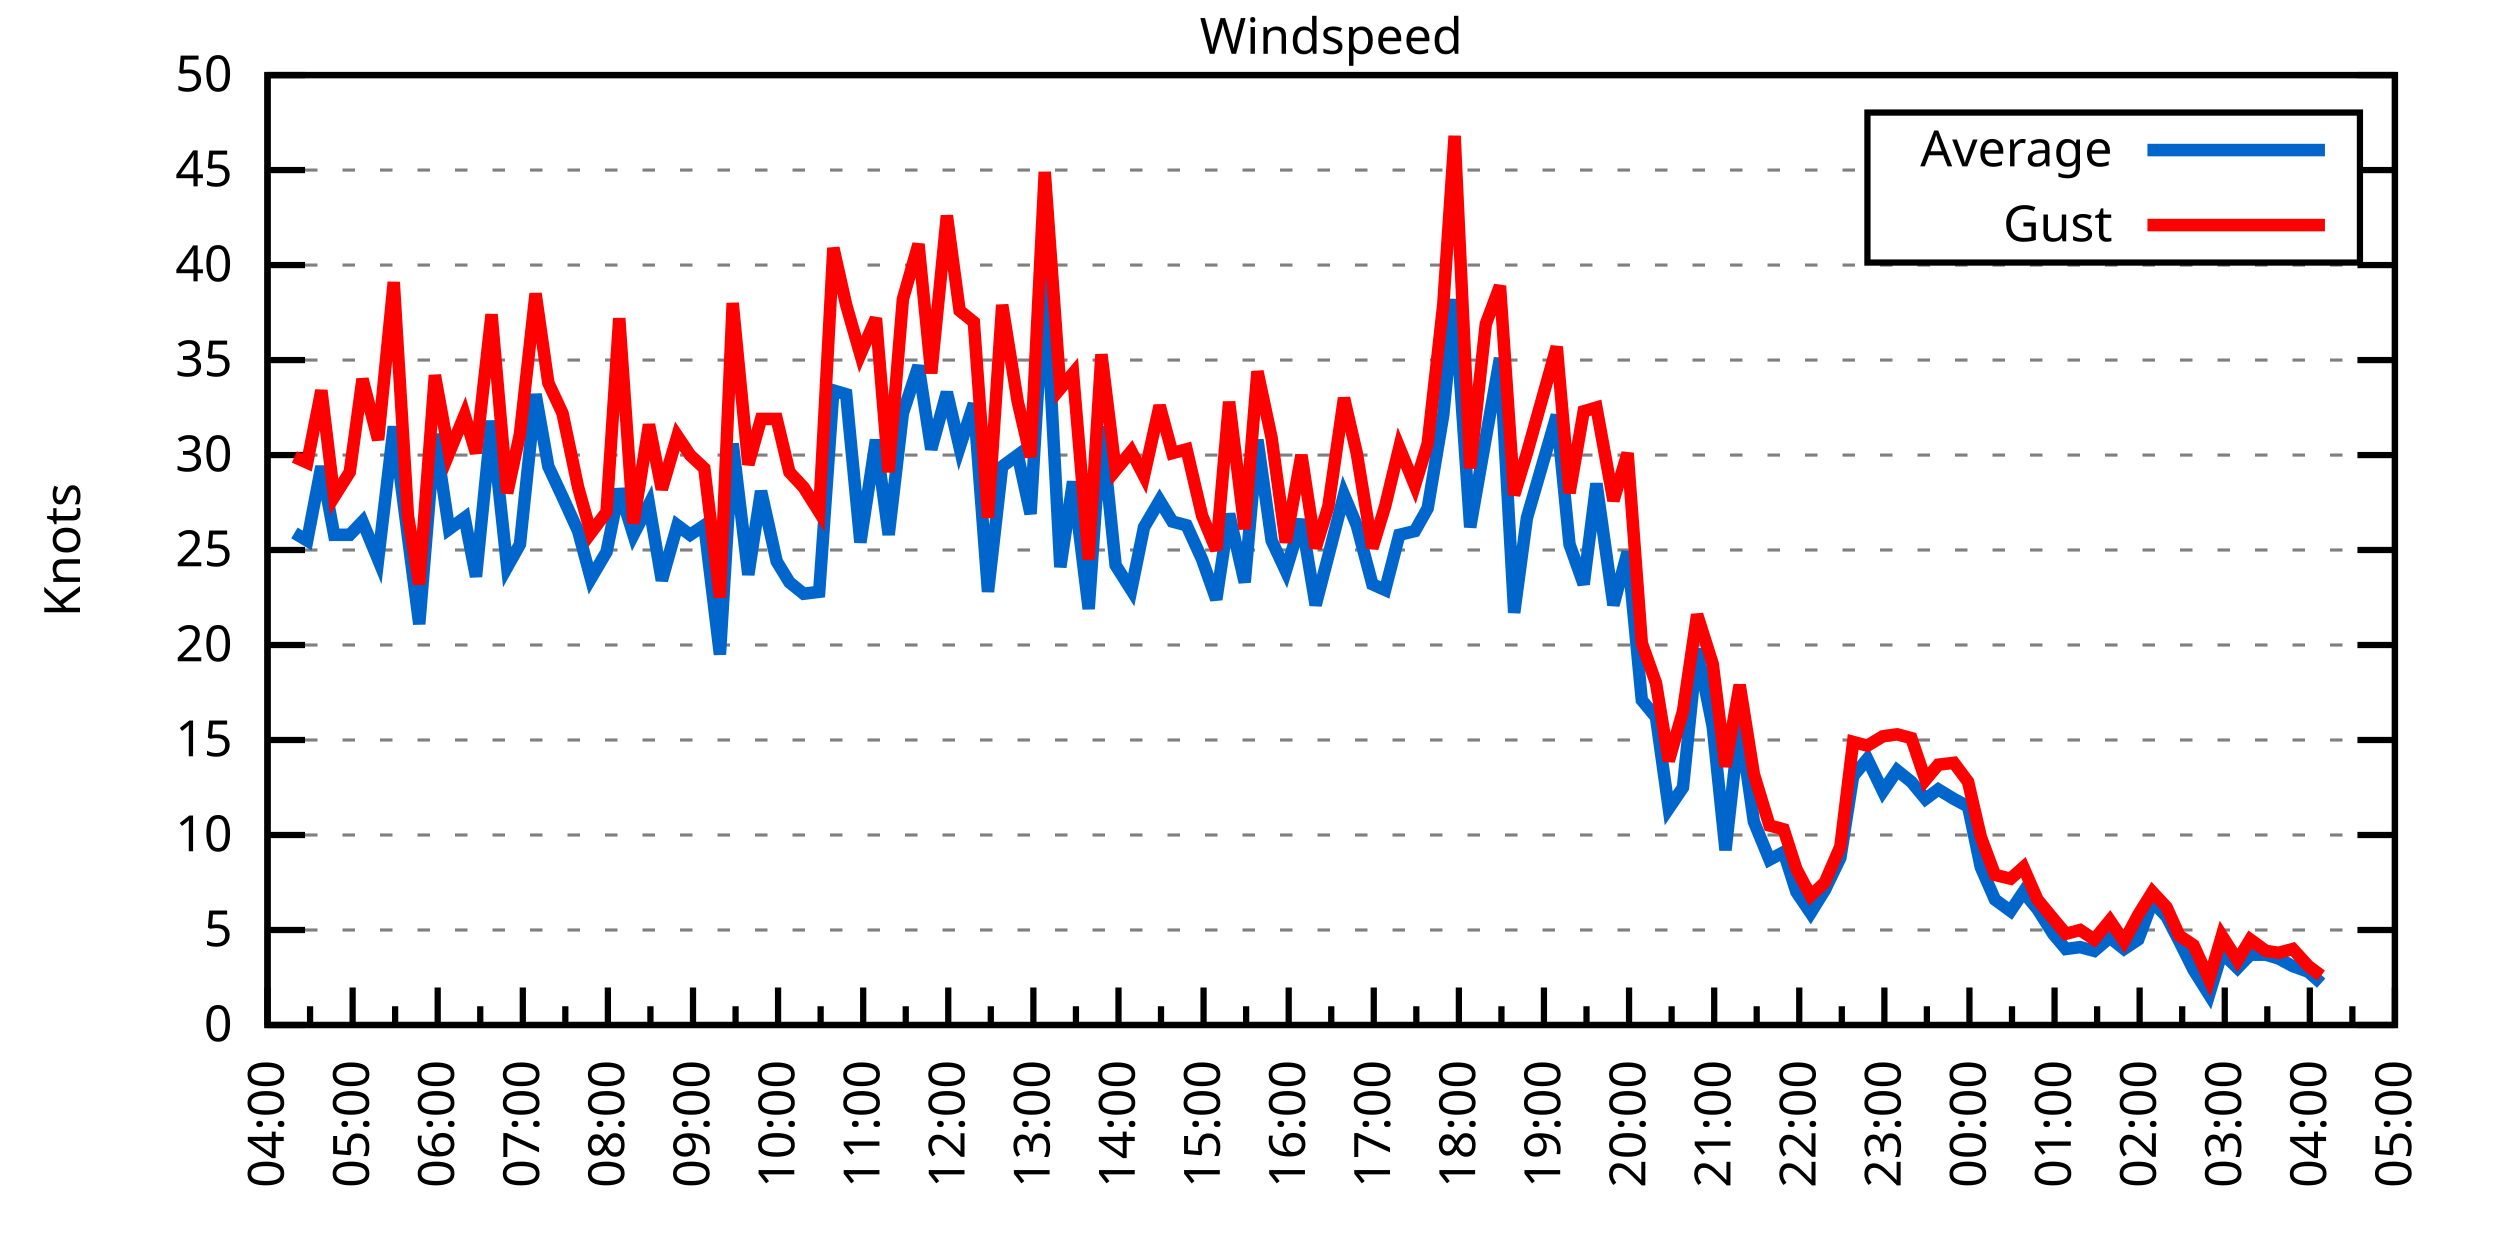
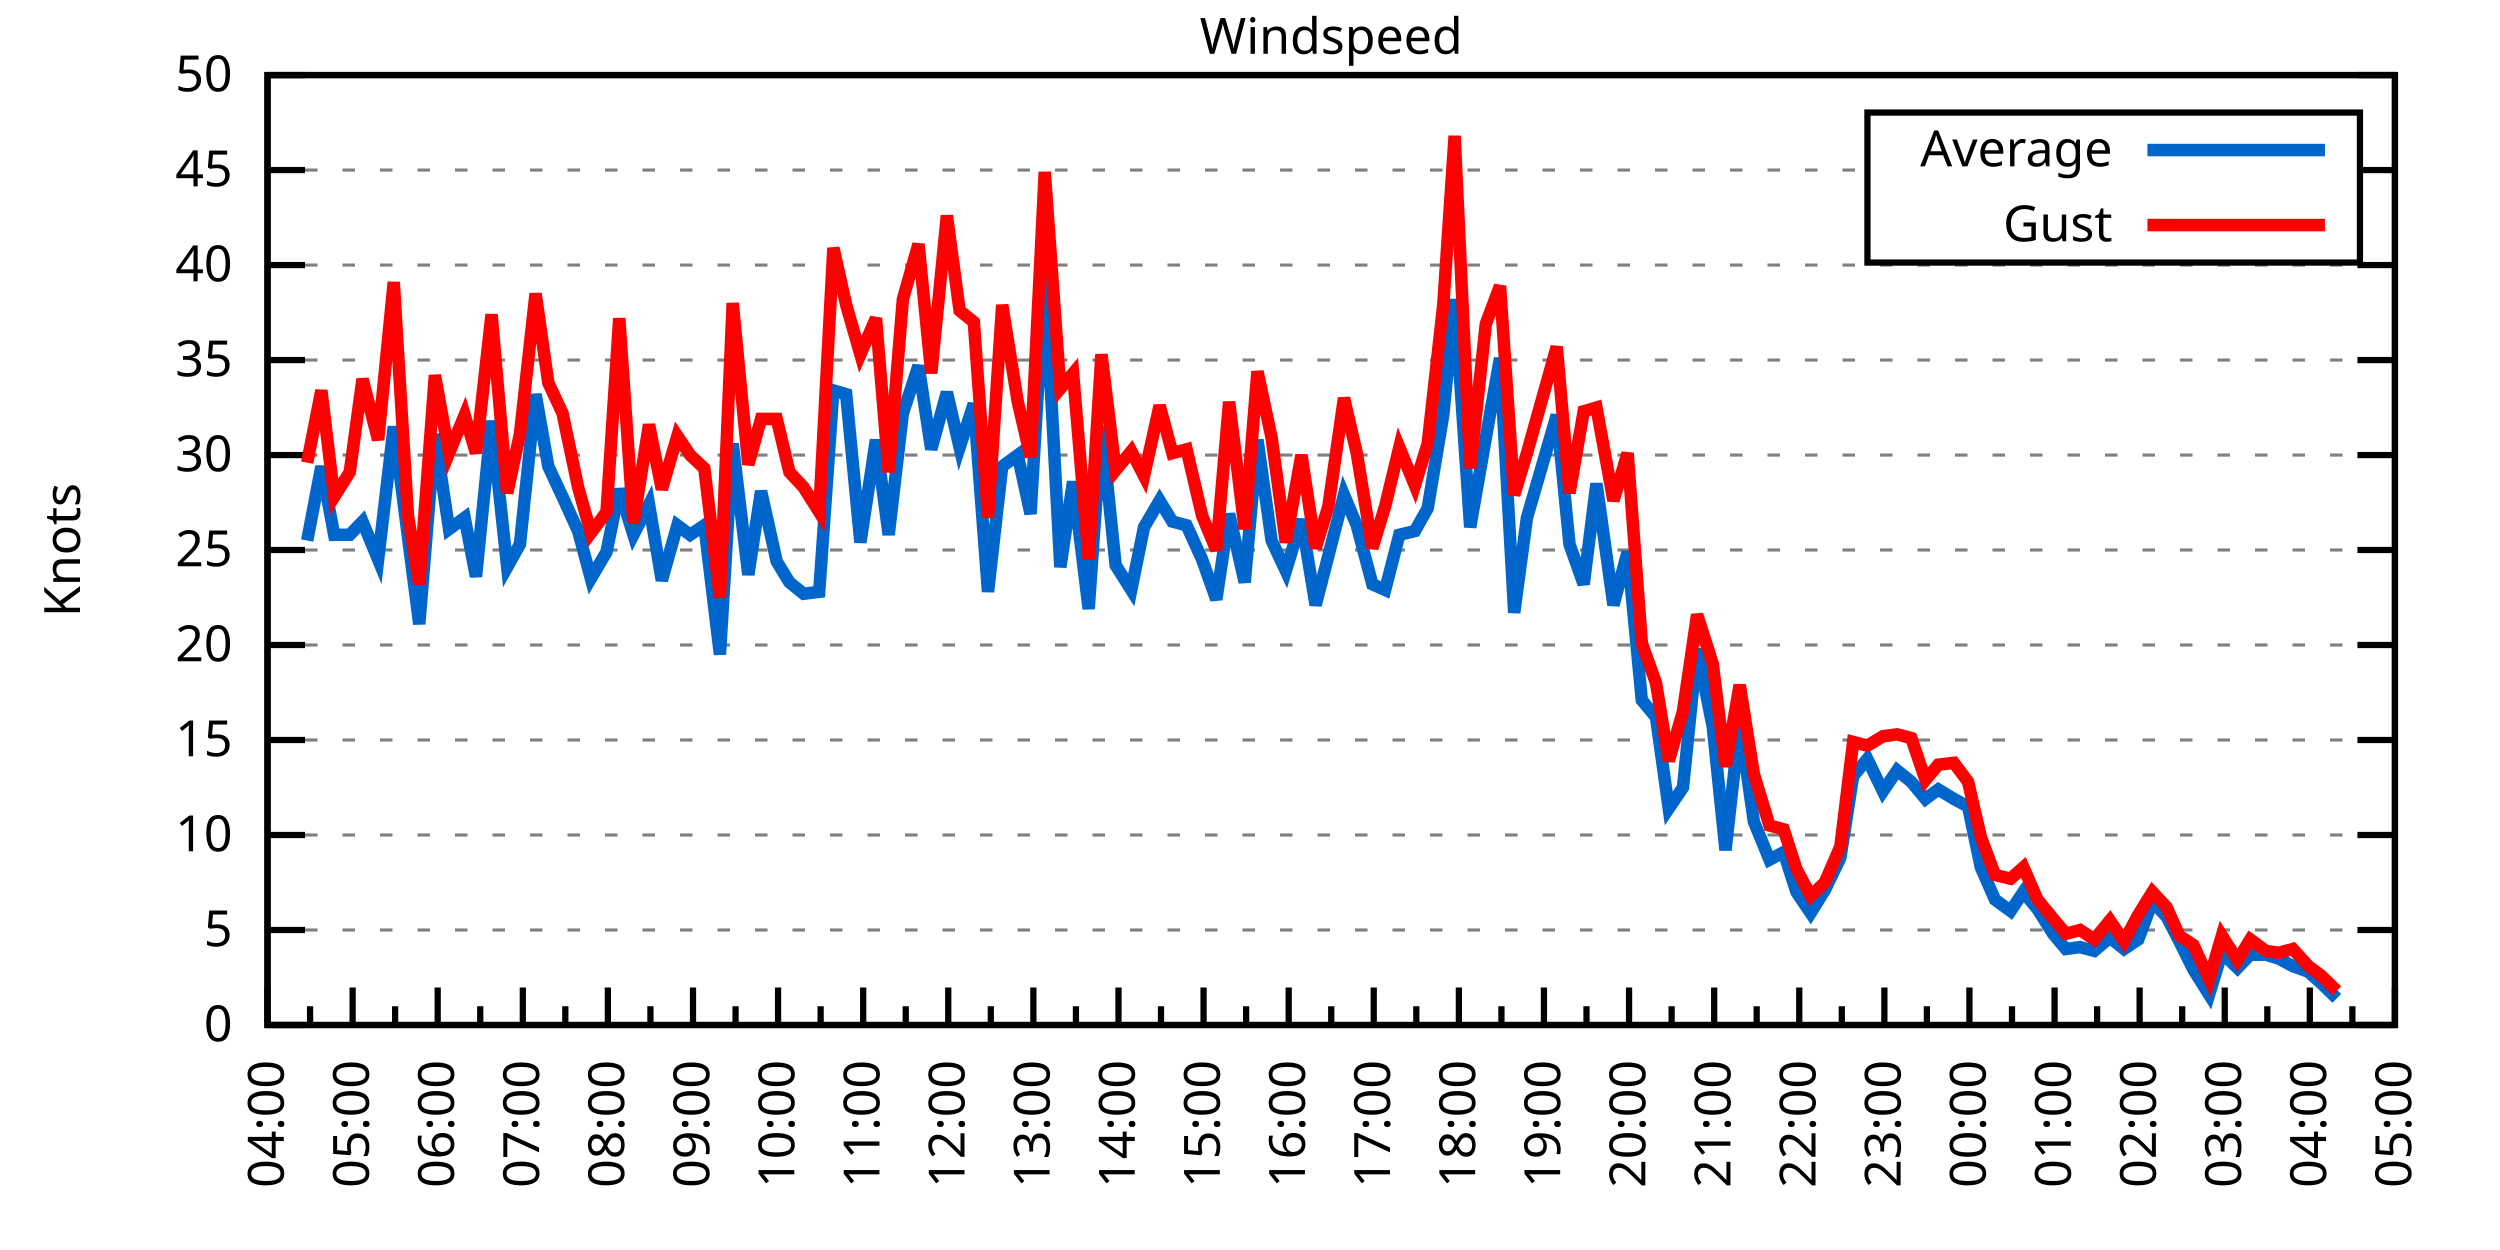
<svg xmlns="http://www.w3.org/2000/svg" xmlns:xlink="http://www.w3.org/1999/xlink" width="400" height="200" viewBox="0 0 400 200">
  <g id="gnuplot_canvas">
    <rect x="0" y="0" width="400" height="200" fill="none" />
    <defs>
      <circle id="gpDot" r="0.5" stroke-width="0.5" stroke="currentColor" />
      <path id="gpPt0" stroke-width="0.333" stroke="currentColor" d="M-1,0 h2 M0,-1 v2" />
      <path id="gpPt1" stroke-width="0.333" stroke="currentColor" d="M-1,-1 L1,1 M1,-1 L-1,1" />
      <path id="gpPt2" stroke-width="0.333" stroke="currentColor" d="M-1,0 L1,0 M0,-1 L0,1 M-1,-1 L1,1 M-1,1 L1,-1" />
      <rect id="gpPt3" stroke-width="0.333" stroke="currentColor" x="-1" y="-1" width="2" height="2" />
      <rect id="gpPt4" stroke-width="0.333" stroke="currentColor" fill="currentColor" x="-1" y="-1" width="2" height="2" />
      <circle id="gpPt5" stroke-width="0.333" stroke="currentColor" cx="0" cy="0" r="1" />
      <use xlink:href="#gpPt5" id="gpPt6" fill="currentColor" stroke="none" />
      <path id="gpPt7" stroke-width="0.333" stroke="currentColor" d="M0,-1.33 L-1.33,0.67 L1.33,0.67 z" />
      <use xlink:href="#gpPt7" id="gpPt8" fill="currentColor" stroke="none" />
      <use xlink:href="#gpPt7" id="gpPt9" stroke="currentColor" transform="rotate(180)" />
      <use xlink:href="#gpPt9" id="gpPt10" fill="currentColor" stroke="none" />
      <use xlink:href="#gpPt3" id="gpPt11" stroke="currentColor" transform="rotate(45)" />
      <use xlink:href="#gpPt11" id="gpPt12" fill="currentColor" stroke="none" />
      <path id="gpPt13" stroke-width="0.333" stroke="currentColor" d="M0,1.330 L1.265,0.411 L0.782,-1.067 L-0.782,-1.076 L-1.265,0.411 z" />
      <use xlink:href="#gpPt13" id="gpPt14" fill="currentColor" stroke="none" />
      <filter id="textbox" filterUnits="objectBoundingBox" x="0" y="0" height="1" width="1">
        <feFlood flood-color="white" flood-opacity="1" result="bgnd" />
        <feComposite in="SourceGraphic" in2="bgnd" operator="atop" />
      </filter>
      <filter id="greybox" filterUnits="objectBoundingBox" x="0" y="0" height="1" width="1">
        <feFlood flood-color="lightgrey" flood-opacity="1" result="grey" />
        <feComposite in="SourceGraphic" in2="grey" operator="atop" />
      </filter>
    </defs>
    <g fill="none" color="white" stroke="currentColor" stroke-width="1.00" stroke-linecap="butt" stroke-linejoin="miter">
</g>
    <g fill="none" color="black" stroke="currentColor" stroke-width="1.00" stroke-linecap="butt" stroke-linejoin="miter">
      <g stroke="none" shape-rendering="crispEdges">
        <polygon fill="rgb(255, 255, 255)" points="42.80,164.00 383.18,164.00 383.18,12.02 42.80,12.02 " />
      </g>
    </g>
    <g fill="none" color="black" stroke="currentColor" stroke-width="1.00" stroke-linecap="butt" stroke-linejoin="miter">
</g>
    <g fill="none" color="black" stroke="black" stroke-width="0.50" stroke-linecap="butt" stroke-linejoin="miter">
</g>
    <g fill="none" color="gray" stroke="currentColor" stroke-width="0.50" stroke-linecap="butt" stroke-linejoin="miter">
      <path stroke="gray" stroke-dasharray="2,4" class="gridline" d="M42.80,164.00 L383.19,164.00  " />
    </g>
    <g fill="none" color="gray" stroke="gray" stroke-width="1.00" stroke-linecap="butt" stroke-linejoin="miter">
</g>
    <g fill="none" color="black" stroke="currentColor" stroke-width="1.00" stroke-linecap="butt" stroke-linejoin="miter">
      <path stroke="black" d="M42.80,164.00 L48.80,164.00 M383.19,164.00 L377.19,164.00  " />
      <g transform="translate(37.20,166.60)" stroke="none" fill="black" font-family="Sans" font-size="8.00" text-anchor="end">
        <text>
          <tspan font-family="Sans"> 0</tspan>
        </text>
      </g>
    </g>
    <g fill="none" color="black" stroke="currentColor" stroke-width="1.00" stroke-linecap="butt" stroke-linejoin="miter">
</g>
    <g fill="none" color="black" stroke="black" stroke-width="0.50" stroke-linecap="butt" stroke-linejoin="miter">
</g>
    <g fill="none" color="gray" stroke="currentColor" stroke-width="0.50" stroke-linecap="butt" stroke-linejoin="miter">
      <path stroke="gray" stroke-dasharray="2,4" class="gridline" d="M42.80,148.80 L383.19,148.80  " />
    </g>
    <g fill="none" color="gray" stroke="gray" stroke-width="1.00" stroke-linecap="butt" stroke-linejoin="miter">
</g>
    <g fill="none" color="black" stroke="currentColor" stroke-width="1.00" stroke-linecap="butt" stroke-linejoin="miter">
      <path stroke="black" d="M42.80,148.80 L48.80,148.80 M383.19,148.80 L377.19,148.80  " />
      <g transform="translate(37.20,151.40)" stroke="none" fill="black" font-family="Sans" font-size="8.00" text-anchor="end">
        <text>
          <tspan font-family="Sans"> 5</tspan>
        </text>
      </g>
    </g>
    <g fill="none" color="black" stroke="currentColor" stroke-width="1.00" stroke-linecap="butt" stroke-linejoin="miter">
</g>
    <g fill="none" color="black" stroke="black" stroke-width="0.50" stroke-linecap="butt" stroke-linejoin="miter">
</g>
    <g fill="none" color="gray" stroke="currentColor" stroke-width="0.50" stroke-linecap="butt" stroke-linejoin="miter">
      <path stroke="gray" stroke-dasharray="2,4" class="gridline" d="M42.80,133.60 L383.19,133.60  " />
    </g>
    <g fill="none" color="gray" stroke="gray" stroke-width="1.00" stroke-linecap="butt" stroke-linejoin="miter">
</g>
    <g fill="none" color="black" stroke="currentColor" stroke-width="1.00" stroke-linecap="butt" stroke-linejoin="miter">
      <path stroke="black" d="M42.80,133.60 L48.80,133.60 M383.19,133.60 L377.19,133.60  " />
      <g transform="translate(37.20,136.20)" stroke="none" fill="black" font-family="Sans" font-size="8.00" text-anchor="end">
        <text>
          <tspan font-family="Sans"> 10</tspan>
        </text>
      </g>
    </g>
    <g fill="none" color="black" stroke="currentColor" stroke-width="1.00" stroke-linecap="butt" stroke-linejoin="miter">
</g>
    <g fill="none" color="black" stroke="black" stroke-width="0.50" stroke-linecap="butt" stroke-linejoin="miter">
</g>
    <g fill="none" color="gray" stroke="currentColor" stroke-width="0.50" stroke-linecap="butt" stroke-linejoin="miter">
      <path stroke="gray" stroke-dasharray="2,4" class="gridline" d="M42.80,118.40 L383.19,118.40  " />
    </g>
    <g fill="none" color="gray" stroke="gray" stroke-width="1.00" stroke-linecap="butt" stroke-linejoin="miter">
</g>
    <g fill="none" color="black" stroke="currentColor" stroke-width="1.00" stroke-linecap="butt" stroke-linejoin="miter">
      <path stroke="black" d="M42.80,118.40 L48.80,118.40 M383.19,118.40 L377.19,118.40  " />
      <g transform="translate(37.20,121.00)" stroke="none" fill="black" font-family="Sans" font-size="8.00" text-anchor="end">
        <text>
          <tspan font-family="Sans"> 15</tspan>
        </text>
      </g>
    </g>
    <g fill="none" color="black" stroke="currentColor" stroke-width="1.00" stroke-linecap="butt" stroke-linejoin="miter">
</g>
    <g fill="none" color="black" stroke="black" stroke-width="0.50" stroke-linecap="butt" stroke-linejoin="miter">
</g>
    <g fill="none" color="gray" stroke="currentColor" stroke-width="0.50" stroke-linecap="butt" stroke-linejoin="miter">
      <path stroke="gray" stroke-dasharray="2,4" class="gridline" d="M42.80,103.20 L383.19,103.20  " />
    </g>
    <g fill="none" color="gray" stroke="gray" stroke-width="1.00" stroke-linecap="butt" stroke-linejoin="miter">
</g>
    <g fill="none" color="black" stroke="currentColor" stroke-width="1.00" stroke-linecap="butt" stroke-linejoin="miter">
      <path stroke="black" d="M42.80,103.20 L48.80,103.20 M383.19,103.20 L377.19,103.20  " />
      <g transform="translate(37.20,105.80)" stroke="none" fill="black" font-family="Sans" font-size="8.00" text-anchor="end">
        <text>
          <tspan font-family="Sans"> 20</tspan>
        </text>
      </g>
    </g>
    <g fill="none" color="black" stroke="currentColor" stroke-width="1.00" stroke-linecap="butt" stroke-linejoin="miter">
</g>
    <g fill="none" color="black" stroke="black" stroke-width="0.50" stroke-linecap="butt" stroke-linejoin="miter">
</g>
    <g fill="none" color="gray" stroke="currentColor" stroke-width="0.50" stroke-linecap="butt" stroke-linejoin="miter">
      <path stroke="gray" stroke-dasharray="2,4" class="gridline" d="M42.80,88.00 L383.19,88.00  " />
    </g>
    <g fill="none" color="gray" stroke="gray" stroke-width="1.00" stroke-linecap="butt" stroke-linejoin="miter">
</g>
    <g fill="none" color="black" stroke="currentColor" stroke-width="1.00" stroke-linecap="butt" stroke-linejoin="miter">
      <path stroke="black" d="M42.80,88.00 L48.80,88.00 M383.19,88.00 L377.19,88.00  " />
      <g transform="translate(37.20,90.60)" stroke="none" fill="black" font-family="Sans" font-size="8.00" text-anchor="end">
        <text>
          <tspan font-family="Sans"> 25</tspan>
        </text>
      </g>
    </g>
    <g fill="none" color="black" stroke="currentColor" stroke-width="1.00" stroke-linecap="butt" stroke-linejoin="miter">
</g>
    <g fill="none" color="black" stroke="black" stroke-width="0.50" stroke-linecap="butt" stroke-linejoin="miter">
</g>
    <g fill="none" color="gray" stroke="currentColor" stroke-width="0.50" stroke-linecap="butt" stroke-linejoin="miter">
      <path stroke="gray" stroke-dasharray="2,4" class="gridline" d="M42.80,72.81 L383.19,72.81  " />
    </g>
    <g fill="none" color="gray" stroke="gray" stroke-width="1.00" stroke-linecap="butt" stroke-linejoin="miter">
</g>
    <g fill="none" color="black" stroke="currentColor" stroke-width="1.00" stroke-linecap="butt" stroke-linejoin="miter">
      <path stroke="black" d="M42.80,72.81 L48.80,72.81 M383.19,72.81 L377.19,72.81  " />
      <g transform="translate(37.20,75.41)" stroke="none" fill="black" font-family="Sans" font-size="8.00" text-anchor="end">
        <text>
          <tspan font-family="Sans"> 30</tspan>
        </text>
      </g>
    </g>
    <g fill="none" color="black" stroke="currentColor" stroke-width="1.00" stroke-linecap="butt" stroke-linejoin="miter">
</g>
    <g fill="none" color="black" stroke="black" stroke-width="0.50" stroke-linecap="butt" stroke-linejoin="miter">
</g>
    <g fill="none" color="gray" stroke="currentColor" stroke-width="0.50" stroke-linecap="butt" stroke-linejoin="miter">
      <path stroke="gray" stroke-dasharray="2,4" class="gridline" d="M42.80,57.61 L383.19,57.61  " />
    </g>
    <g fill="none" color="gray" stroke="gray" stroke-width="1.00" stroke-linecap="butt" stroke-linejoin="miter">
</g>
    <g fill="none" color="black" stroke="currentColor" stroke-width="1.00" stroke-linecap="butt" stroke-linejoin="miter">
      <path stroke="black" d="M42.80,57.61 L48.80,57.61 M383.19,57.61 L377.19,57.61  " />
      <g transform="translate(37.20,60.21)" stroke="none" fill="black" font-family="Sans" font-size="8.00" text-anchor="end">
        <text>
          <tspan font-family="Sans"> 35</tspan>
        </text>
      </g>
    </g>
    <g fill="none" color="black" stroke="currentColor" stroke-width="1.00" stroke-linecap="butt" stroke-linejoin="miter">
</g>
    <g fill="none" color="black" stroke="black" stroke-width="0.50" stroke-linecap="butt" stroke-linejoin="miter">
</g>
    <g fill="none" color="gray" stroke="currentColor" stroke-width="0.50" stroke-linecap="butt" stroke-linejoin="miter">
      <path stroke="gray" stroke-dasharray="2,4" class="gridline" d="M42.80,42.41 L383.19,42.41  " />
    </g>
    <g fill="none" color="gray" stroke="gray" stroke-width="1.00" stroke-linecap="butt" stroke-linejoin="miter">
</g>
    <g fill="none" color="black" stroke="currentColor" stroke-width="1.00" stroke-linecap="butt" stroke-linejoin="miter">
      <path stroke="black" d="M42.80,42.41 L48.80,42.41 M383.19,42.41 L377.19,42.41  " />
      <g transform="translate(37.20,45.01)" stroke="none" fill="black" font-family="Sans" font-size="8.00" text-anchor="end">
        <text>
          <tspan font-family="Sans"> 40</tspan>
        </text>
      </g>
    </g>
    <g fill="none" color="black" stroke="currentColor" stroke-width="1.00" stroke-linecap="butt" stroke-linejoin="miter">
</g>
    <g fill="none" color="black" stroke="black" stroke-width="0.50" stroke-linecap="butt" stroke-linejoin="miter">
</g>
    <g fill="none" color="gray" stroke="currentColor" stroke-width="0.50" stroke-linecap="butt" stroke-linejoin="miter">
      <path stroke="gray" stroke-dasharray="2,4" class="gridline" d="M42.80,27.21 L298.79,27.21 M377.59,27.21 L383.19,27.21  " />
    </g>
    <g fill="none" color="gray" stroke="gray" stroke-width="1.00" stroke-linecap="butt" stroke-linejoin="miter">
</g>
    <g fill="none" color="black" stroke="currentColor" stroke-width="1.00" stroke-linecap="butt" stroke-linejoin="miter">
      <path stroke="black" d="M42.80,27.21 L48.80,27.21 M383.19,27.21 L377.19,27.21  " />
      <g transform="translate(37.20,29.81)" stroke="none" fill="black" font-family="Sans" font-size="8.00" text-anchor="end">
        <text>
          <tspan font-family="Sans"> 45</tspan>
        </text>
      </g>
    </g>
    <g fill="none" color="black" stroke="currentColor" stroke-width="1.00" stroke-linecap="butt" stroke-linejoin="miter">
</g>
    <g fill="none" color="black" stroke="black" stroke-width="0.50" stroke-linecap="butt" stroke-linejoin="miter">
</g>
    <g fill="none" color="gray" stroke="currentColor" stroke-width="0.50" stroke-linecap="butt" stroke-linejoin="miter">
      <path stroke="gray" stroke-dasharray="2,4" class="gridline" d="M42.80,12.01 L383.19,12.01  " />
    </g>
    <g fill="none" color="gray" stroke="gray" stroke-width="1.00" stroke-linecap="butt" stroke-linejoin="miter">
</g>
    <g fill="none" color="black" stroke="currentColor" stroke-width="1.00" stroke-linecap="butt" stroke-linejoin="miter">
      <path stroke="black" d="M42.80,12.01 L48.80,12.01 M383.19,12.01 L377.19,12.01  " />
      <g transform="translate(37.20,14.61)" stroke="none" fill="black" font-family="Sans" font-size="8.00" text-anchor="end">
        <text>
          <tspan font-family="Sans"> 50</tspan>
        </text>
      </g>
    </g>
    <g fill="none" color="black" stroke="currentColor" stroke-width="1.00" stroke-linecap="butt" stroke-linejoin="miter">
      <path stroke="black" d="M42.80,164.00 L42.80,158.00  " />
      <g transform="translate(45.40,169.60) rotate(270)" stroke="none" fill="black" font-family="Sans" font-size="8.00" text-anchor="end">
        <text>
          <tspan font-family="Sans">04:00</tspan>
        </text>
      </g>
    </g>
    <g fill="none" color="black" stroke="currentColor" stroke-width="1.00" stroke-linecap="butt" stroke-linejoin="miter">
      <path stroke="black" d="M49.61,164.00 L49.61,161.00 M56.42,164.00 L56.42,158.00  " />
      <g transform="translate(59.02,169.60) rotate(270)" stroke="none" fill="black" font-family="Sans" font-size="8.00" text-anchor="end">
        <text>
          <tspan font-family="Sans">05:00</tspan>
        </text>
      </g>
    </g>
    <g fill="none" color="black" stroke="currentColor" stroke-width="1.00" stroke-linecap="butt" stroke-linejoin="miter">
      <path stroke="black" d="M63.22,164.00 L63.22,161.00 M70.03,164.00 L70.03,158.00  " />
      <g transform="translate(72.63,169.60) rotate(270)" stroke="none" fill="black" font-family="Sans" font-size="8.00" text-anchor="end">
        <text>
          <tspan font-family="Sans">06:00</tspan>
        </text>
      </g>
    </g>
    <g fill="none" color="black" stroke="currentColor" stroke-width="1.00" stroke-linecap="butt" stroke-linejoin="miter">
      <path stroke="black" d="M76.84,164.00 L76.84,161.00 M83.65,164.00 L83.65,158.00  " />
      <g transform="translate(86.25,169.60) rotate(270)" stroke="none" fill="black" font-family="Sans" font-size="8.00" text-anchor="end">
        <text>
          <tspan font-family="Sans">07:00</tspan>
        </text>
      </g>
    </g>
    <g fill="none" color="black" stroke="currentColor" stroke-width="1.00" stroke-linecap="butt" stroke-linejoin="miter">
      <path stroke="black" d="M90.45,164.00 L90.45,161.00 M97.26,164.00 L97.26,158.00  " />
      <g transform="translate(99.86,169.60) rotate(270)" stroke="none" fill="black" font-family="Sans" font-size="8.00" text-anchor="end">
        <text>
          <tspan font-family="Sans">08:00</tspan>
        </text>
      </g>
    </g>
    <g fill="none" color="black" stroke="currentColor" stroke-width="1.00" stroke-linecap="butt" stroke-linejoin="miter">
      <path stroke="black" d="M104.07,164.00 L104.07,161.00 M110.88,164.00 L110.88,158.00  " />
      <g transform="translate(113.48,169.60) rotate(270)" stroke="none" fill="black" font-family="Sans" font-size="8.00" text-anchor="end">
        <text>
          <tspan font-family="Sans">09:00</tspan>
        </text>
      </g>
    </g>
    <g fill="none" color="black" stroke="currentColor" stroke-width="1.00" stroke-linecap="butt" stroke-linejoin="miter">
      <path stroke="black" d="M117.69,164.00 L117.69,161.00 M124.49,164.00 L124.49,158.00  " />
      <g transform="translate(127.09,169.60) rotate(270)" stroke="none" fill="black" font-family="Sans" font-size="8.00" text-anchor="end">
        <text>
          <tspan font-family="Sans">10:00</tspan>
        </text>
      </g>
    </g>
    <g fill="none" color="black" stroke="currentColor" stroke-width="1.00" stroke-linecap="butt" stroke-linejoin="miter">
      <path stroke="black" d="M131.30,164.00 L131.30,161.00 M138.11,164.00 L138.11,158.00  " />
      <g transform="translate(140.71,169.60) rotate(270)" stroke="none" fill="black" font-family="Sans" font-size="8.00" text-anchor="end">
        <text>
          <tspan font-family="Sans">11:00</tspan>
        </text>
      </g>
    </g>
    <g fill="none" color="black" stroke="currentColor" stroke-width="1.00" stroke-linecap="butt" stroke-linejoin="miter">
      <path stroke="black" d="M144.92,164.00 L144.92,161.00 M151.72,164.00 L151.72,158.00  " />
      <g transform="translate(154.32,169.60) rotate(270)" stroke="none" fill="black" font-family="Sans" font-size="8.00" text-anchor="end">
        <text>
          <tspan font-family="Sans">12:00</tspan>
        </text>
      </g>
    </g>
    <g fill="none" color="black" stroke="currentColor" stroke-width="1.00" stroke-linecap="butt" stroke-linejoin="miter">
      <path stroke="black" d="M158.53,164.00 L158.53,161.00 M165.34,164.00 L165.34,158.00  " />
      <g transform="translate(167.94,169.60) rotate(270)" stroke="none" fill="black" font-family="Sans" font-size="8.00" text-anchor="end">
        <text>
          <tspan font-family="Sans">13:00</tspan>
        </text>
      </g>
    </g>
    <g fill="none" color="black" stroke="currentColor" stroke-width="1.00" stroke-linecap="butt" stroke-linejoin="miter">
      <path stroke="black" d="M172.15,164.00 L172.15,161.00 M178.96,164.00 L178.96,158.00  " />
      <g transform="translate(181.56,169.60) rotate(270)" stroke="none" fill="black" font-family="Sans" font-size="8.00" text-anchor="end">
        <text>
          <tspan font-family="Sans">14:00</tspan>
        </text>
      </g>
    </g>
    <g fill="none" color="black" stroke="currentColor" stroke-width="1.00" stroke-linecap="butt" stroke-linejoin="miter">
      <path stroke="black" d="M185.76,164.00 L185.76,161.00 M192.57,164.00 L192.57,158.00  " />
      <g transform="translate(195.17,169.60) rotate(270)" stroke="none" fill="black" font-family="Sans" font-size="8.00" text-anchor="end">
        <text>
          <tspan font-family="Sans">15:00</tspan>
        </text>
      </g>
    </g>
    <g fill="none" color="black" stroke="currentColor" stroke-width="1.00" stroke-linecap="butt" stroke-linejoin="miter">
      <path stroke="black" d="M199.38,164.00 L199.38,161.00 M206.19,164.00 L206.19,158.00  " />
      <g transform="translate(208.79,169.60) rotate(270)" stroke="none" fill="black" font-family="Sans" font-size="8.00" text-anchor="end">
        <text>
          <tspan font-family="Sans">16:00</tspan>
        </text>
      </g>
    </g>
    <g fill="none" color="black" stroke="currentColor" stroke-width="1.00" stroke-linecap="butt" stroke-linejoin="miter">
      <path stroke="black" d="M213.00,164.00 L213.00,161.00 M219.80,164.00 L219.80,158.00  " />
      <g transform="translate(222.40,169.60) rotate(270)" stroke="none" fill="black" font-family="Sans" font-size="8.00" text-anchor="end">
        <text>
          <tspan font-family="Sans">17:00</tspan>
        </text>
      </g>
    </g>
    <g fill="none" color="black" stroke="currentColor" stroke-width="1.00" stroke-linecap="butt" stroke-linejoin="miter">
      <path stroke="black" d="M226.61,164.00 L226.61,161.00 M233.42,164.00 L233.42,158.00  " />
      <g transform="translate(236.02,169.60) rotate(270)" stroke="none" fill="black" font-family="Sans" font-size="8.00" text-anchor="end">
        <text>
          <tspan font-family="Sans">18:00</tspan>
        </text>
      </g>
    </g>
    <g fill="none" color="black" stroke="currentColor" stroke-width="1.00" stroke-linecap="butt" stroke-linejoin="miter">
      <path stroke="black" d="M240.23,164.00 L240.23,161.00 M247.03,164.00 L247.03,158.00  " />
      <g transform="translate(249.63,169.60) rotate(270)" stroke="none" fill="black" font-family="Sans" font-size="8.00" text-anchor="end">
        <text>
          <tspan font-family="Sans">19:00</tspan>
        </text>
      </g>
    </g>
    <g fill="none" color="black" stroke="currentColor" stroke-width="1.00" stroke-linecap="butt" stroke-linejoin="miter">
      <path stroke="black" d="M253.84,164.00 L253.84,161.00 M260.65,164.00 L260.65,158.00  " />
      <g transform="translate(263.25,169.60) rotate(270)" stroke="none" fill="black" font-family="Sans" font-size="8.00" text-anchor="end">
        <text>
          <tspan font-family="Sans">20:00</tspan>
        </text>
      </g>
    </g>
    <g fill="none" color="black" stroke="currentColor" stroke-width="1.00" stroke-linecap="butt" stroke-linejoin="miter">
      <path stroke="black" d="M267.46,164.00 L267.46,161.00 M274.27,164.00 L274.27,158.00  " />
      <g transform="translate(276.87,169.60) rotate(270)" stroke="none" fill="black" font-family="Sans" font-size="8.00" text-anchor="end">
        <text>
          <tspan font-family="Sans">21:00</tspan>
        </text>
      </g>
    </g>
    <g fill="none" color="black" stroke="currentColor" stroke-width="1.00" stroke-linecap="butt" stroke-linejoin="miter">
      <path stroke="black" d="M281.07,164.00 L281.07,161.00 M287.88,164.00 L287.88,158.00  " />
      <g transform="translate(290.48,169.60) rotate(270)" stroke="none" fill="black" font-family="Sans" font-size="8.00" text-anchor="end">
        <text>
          <tspan font-family="Sans">22:00</tspan>
        </text>
      </g>
    </g>
    <g fill="none" color="black" stroke="currentColor" stroke-width="1.00" stroke-linecap="butt" stroke-linejoin="miter">
      <path stroke="black" d="M294.69,164.00 L294.69,161.00 M301.50,164.00 L301.50,158.00  " />
      <g transform="translate(304.10,169.60) rotate(270)" stroke="none" fill="black" font-family="Sans" font-size="8.00" text-anchor="end">
        <text>
          <tspan font-family="Sans">23:00</tspan>
        </text>
      </g>
    </g>
    <g fill="none" color="black" stroke="currentColor" stroke-width="1.00" stroke-linecap="butt" stroke-linejoin="miter">
      <path stroke="black" d="M308.30,164.00 L308.30,161.00 M315.11,164.00 L315.11,158.00  " />
      <g transform="translate(317.71,169.60) rotate(270)" stroke="none" fill="black" font-family="Sans" font-size="8.00" text-anchor="end">
        <text>
          <tspan font-family="Sans">00:00</tspan>
        </text>
      </g>
    </g>
    <g fill="none" color="black" stroke="currentColor" stroke-width="1.00" stroke-linecap="butt" stroke-linejoin="miter">
      <path stroke="black" d="M321.92,164.00 L321.92,161.00 M328.73,164.00 L328.73,158.00  " />
      <g transform="translate(331.33,169.60) rotate(270)" stroke="none" fill="black" font-family="Sans" font-size="8.00" text-anchor="end">
        <text>
          <tspan font-family="Sans">01:00</tspan>
        </text>
      </g>
    </g>
    <g fill="none" color="black" stroke="currentColor" stroke-width="1.00" stroke-linecap="butt" stroke-linejoin="miter">
      <path stroke="black" d="M335.54,164.00 L335.54,161.00 M342.34,164.00 L342.34,158.00  " />
      <g transform="translate(344.94,169.60) rotate(270)" stroke="none" fill="black" font-family="Sans" font-size="8.00" text-anchor="end">
        <text>
          <tspan font-family="Sans">02:00</tspan>
        </text>
      </g>
    </g>
    <g fill="none" color="black" stroke="currentColor" stroke-width="1.00" stroke-linecap="butt" stroke-linejoin="miter">
      <path stroke="black" d="M349.15,164.00 L349.15,161.00 M355.96,164.00 L355.96,158.00  " />
      <g transform="translate(358.56,169.60) rotate(270)" stroke="none" fill="black" font-family="Sans" font-size="8.00" text-anchor="end">
        <text>
          <tspan font-family="Sans">03:00</tspan>
        </text>
      </g>
    </g>
    <g fill="none" color="black" stroke="currentColor" stroke-width="1.00" stroke-linecap="butt" stroke-linejoin="miter">
      <path stroke="black" d="M362.77,164.00 L362.77,161.00 M369.57,164.00 L369.57,158.00  " />
      <g transform="translate(372.17,169.60) rotate(270)" stroke="none" fill="black" font-family="Sans" font-size="8.00" text-anchor="end">
        <text>
          <tspan font-family="Sans">04:00</tspan>
        </text>
      </g>
    </g>
    <g fill="none" color="black" stroke="currentColor" stroke-width="1.00" stroke-linecap="butt" stroke-linejoin="miter">
      <path stroke="black" d="M376.38,164.00 L376.38,161.00 M383.19,164.00 L383.19,158.00  " />
      <g transform="translate(385.79,169.60) rotate(270)" stroke="none" fill="black" font-family="Sans" font-size="8.00" text-anchor="end">
        <text>
          <tspan font-family="Sans">05:00</tspan>
        </text>
      </g>
    </g>
    <g fill="none" color="black" stroke="currentColor" stroke-width="1.00" stroke-linecap="butt" stroke-linejoin="miter">
</g>
    <g fill="none" color="black" stroke="currentColor" stroke-width="1.00" stroke-linecap="butt" stroke-linejoin="miter">
      <path stroke="black" d="M42.80,12.01 L42.80,164.00 L383.19,164.00 L383.19,12.01 L42.80,12.01 Z  " />
    </g>
    <g fill="none" color="black" stroke="currentColor" stroke-width="1.00" stroke-linecap="butt" stroke-linejoin="miter">
      <g transform="translate(12.80,88.01) rotate(270)" stroke="none" fill="black" font-family="Sans" font-size="8.00" text-anchor="middle">
        <text>
          <tspan font-family="Sans">Knots</tspan>
        </text>
      </g>
    </g>
    <g fill="none" color="black" stroke="currentColor" stroke-width="1.00" stroke-linecap="butt" stroke-linejoin="miter">
</g>
    <g fill="none" color="black" stroke="currentColor" stroke-width="1.00" stroke-linecap="butt" stroke-linejoin="miter">
      <path stroke="black" d="M298.79,42.01 L298.79,18.01 L377.59,18.01 L377.59,42.01 L298.79,42.01 Z  " />
    </g>
    <g id="Windspeed_plot_1">
      <g fill="none" color="white" stroke="black" stroke-width="2.00" stroke-linecap="butt" stroke-linejoin="miter">
</g>
      <g fill="none" color="black" stroke="currentColor" stroke-width="2.00" stroke-linecap="butt" stroke-linejoin="miter">
        <g transform="translate(337.99,26.61)" stroke="none" fill="black" font-family="Sans" font-size="8.00" text-anchor="end">
          <text>
            <tspan font-family="Sans">Average</tspan>
          </text>
        </g>
      </g>
      <g fill="none" color="black" stroke="currentColor" stroke-width="2.00" stroke-linecap="butt" stroke-linejoin="miter">
-         <path stroke="rgb(  0, 102, 204)" d="M343.59,24.01 L371.99,24.01 M47.11,85.27 L49.15,86.49 L51.42,74.63 L53.47,85.57 L55.96,85.57 L58.00,83.45   L60.50,89.52 L63.00,68.25 L65.27,85.88 L67.08,99.86 L69.58,69.46 L71.85,84.66 L74.34,82.84 L76.16,92.26   L78.65,67.33 L81.15,90.74 L83.19,87.09 L85.69,63.08 L87.73,74.63 L90.00,79.49 L92.50,84.97 L94.54,92.56   L97.04,88.31 L99.08,78.28 L101.35,85.57 L103.84,80.71 L105.89,92.87 L108.38,84.05 L110.42,85.57 L112.69,84.05   L115.19,104.72 L117.23,70.98 L119.73,91.96 L121.77,78.58 L124.27,89.83 L126.31,93.17 L128.58,95.00 L131.07,94.69   L133.34,62.47 L135.39,63.08 L137.66,86.79 L140.15,70.37 L142.19,85.57 L144.46,66.12 L146.96,58.52 L149.00,71.89   L151.50,62.77 L153.54,71.59 L155.81,64.60 L158.08,94.69 L160.35,74.63 L162.84,72.81 L164.89,82.23 L167.16,43.93   L169.65,90.74 L171.69,77.06 L174.19,97.43 L176.23,68.25 L178.50,90.44 L181.00,94.39 L183.04,84.36 L185.54,80.10   L187.58,83.45 L189.85,84.05 L192.34,89.52 L194.61,95.91 L196.66,82.23 L199.15,93.17 L201.19,70.37 L203.46,86.49   L205.73,91.35 L208.23,83.14 L210.50,96.82 L212.54,88.92 L215.04,79.19 L217.08,84.05 L219.58,93.48 L221.62,94.39   L223.89,85.57 L226.38,84.97 L228.43,81.32 L230.92,66.42 L232.74,47.88 L235.23,84.36 L237.73,70.07 L240.00,57.30   L242.27,98.04 L244.31,82.84 L249.08,66.42 L251.12,87.09 L253.39,93.48 L255.43,77.37 L258.15,96.82 L260.42,88.31   L262.69,112.02 L264.96,114.76 L267.00,129.35 L269.27,126.00 L271.54,103.81 L274.04,116.28 L276.08,136.03 L278.35,115.67   L280.62,131.47 L283.12,137.55 L285.38,136.34 L287.43,142.72 L289.70,146.07 L291.97,142.42 L294.46,137.25 L296.50,124.18   L298.77,121.44 L301.27,126.61 L303.54,123.27 L305.81,125.09 L308.08,127.83 L310.12,126.31 L312.62,127.83 L314.89,129.04   L316.93,138.77 L319.20,143.94 L321.69,145.76 L323.74,142.72 L326.00,145.46 L328.50,149.41 L330.54,151.84 L332.81,151.54   L335.08,152.14 L337.58,150.02 L339.85,151.84 L342.12,150.32 L344.39,144.24 L346.65,146.67 L348.70,150.62 L350.97,155.18   L353.46,159.14 L355.50,152.45 L358.00,154.88 L360.04,152.75 L362.54,152.75 L364.58,153.36 L366.85,154.58 L369.35,155.49   L371.39,157.31  " />
+         <path stroke="rgb(  0, 102, 204)" d="M343.59,24.01 L371.99,24.01 M49.15,86.49 L51.42,74.63 L53.47,85.57 L55.96,85.57 L58.00,83.45 L60.50,89.52   L63.00,68.25 L65.27,85.88 L67.08,99.86 L69.58,69.46 L71.85,84.66 L74.34,82.84 L76.16,92.26 L78.65,67.33   L81.15,90.74 L83.19,87.09 L85.69,63.08 L87.73,74.63 L90.00,79.49 L92.50,84.97 L94.54,92.56 L97.04,88.31   L99.08,78.28 L101.35,85.57 L103.84,80.71 L105.89,92.87 L108.38,84.05 L110.42,85.57 L112.69,84.05 L115.19,104.72   L117.23,70.98 L119.73,91.96 L121.77,78.58 L124.27,89.83 L126.31,93.17 L128.58,95.00 L131.07,94.69 L133.34,62.47   L135.39,63.08 L137.66,86.79 L140.15,70.37 L142.19,85.57 L144.46,66.12 L146.96,58.52 L149.00,71.89 L151.50,62.77   L153.54,71.59 L155.81,64.60 L158.08,94.69 L160.35,74.63 L162.84,72.81 L164.89,82.23 L167.16,43.93 L169.65,90.74   L171.69,77.06 L174.19,97.43 L176.23,68.25 L178.50,90.44 L181.00,94.39 L183.04,84.36 L185.54,80.10 L187.58,83.45   L189.85,84.05 L192.34,89.52 L194.61,95.91 L196.66,82.23 L199.15,93.17 L201.19,70.37 L203.46,86.49 L205.73,91.35   L208.23,83.14 L210.50,96.82 L212.54,88.92 L215.04,79.19 L217.08,84.05 L219.58,93.48 L221.62,94.39 L223.89,85.57   L226.38,84.97 L228.43,81.32 L230.92,66.42 L232.74,47.88 L235.23,84.36 L237.73,70.07 L240.00,57.30 L242.27,98.04   L244.31,82.84 L249.08,66.42 L251.12,87.09 L253.39,93.48 L255.43,77.37 L258.15,96.82 L260.42,88.31 L262.69,112.02   L264.96,114.76 L267.00,129.35 L269.27,126.00 L271.54,103.81 L274.04,116.28 L276.08,136.03 L278.35,115.67 L280.62,131.47   L283.12,137.55 L285.38,136.34 L287.43,142.72 L289.70,146.07 L291.97,142.42 L294.46,137.25 L296.50,124.18 L298.77,121.44   L301.27,126.61 L303.54,123.27 L305.81,125.09 L308.08,127.83 L310.12,126.31 L312.62,127.83 L314.89,129.04 L316.93,138.77   L319.20,143.94 L321.69,145.76 L323.74,142.72 L326.00,145.46 L328.50,149.41 L330.54,151.84 L332.81,151.54 L335.08,152.14   L337.58,150.02 L339.85,151.84 L342.12,150.32 L344.39,144.24 L346.65,146.67 L348.70,150.62 L350.97,155.18 L353.46,159.14   L355.50,152.45 L358.00,154.88 L360.04,152.75 L362.54,152.75 L364.58,153.36 L366.85,154.58 L369.35,155.49 L371.39,157.31   L373.89,159.74  " />
      </g>
    </g>
    <g id="Windspeed_plot_2">
      <g fill="none" color="black" stroke="currentColor" stroke-width="2.00" stroke-linecap="butt" stroke-linejoin="miter">
        <g transform="translate(337.99,38.61)" stroke="none" fill="black" font-family="Sans" font-size="8.00" text-anchor="end">
          <text>
            <tspan font-family="Sans">Gust</tspan>
          </text>
        </g>
      </g>
      <g fill="none" color="black" stroke="currentColor" stroke-width="2.00" stroke-linecap="butt" stroke-linejoin="miter">
-         <path stroke="rgb(255,   0,   0)" d="M343.59,36.01 L371.99,36.01 M47.11,73.11 L49.15,74.02 L51.42,62.47 L53.47,79.49 L55.96,75.54 L58.00,60.65   L60.50,70.37 L63.00,45.14 L65.27,82.53 L67.08,93.48 L69.58,60.04 L71.85,72.50 L74.34,66.42 L76.16,72.50   L78.65,50.31 L81.15,78.89 L83.19,69.46 L85.69,46.97 L87.73,61.25 L90.00,66.12 L92.50,77.97 L94.54,85.27   L97.04,81.93 L99.08,50.92 L101.35,83.75 L103.84,67.94 L105.89,78.28 L108.38,69.77 L110.42,72.81 L112.69,74.93   L115.19,95.60 L117.23,48.49 L119.73,74.33 L121.77,67.03 L124.27,67.03 L126.31,75.54 L128.58,77.97 L131.07,81.93   L133.34,39.67 L135.39,48.79 L137.66,56.70 L140.15,50.92 L142.19,75.54 L144.46,47.88 L146.96,39.06 L149.00,59.73   L151.50,34.50 L153.54,49.70 L155.81,51.53 L158.08,82.84 L160.35,48.79 L162.84,64.29 L164.89,73.11 L167.16,27.51   L169.65,62.17 L171.69,59.73 L174.19,89.52 L176.23,56.70 L178.50,75.24 L181.00,72.20 L183.04,76.15 L185.54,64.90   L187.58,72.50 L189.85,71.89 L192.34,82.53 L194.61,88.00 L196.66,64.29 L199.15,84.66 L201.19,59.43 L203.46,70.07   L205.73,86.79 L208.23,72.81 L210.50,87.70 L212.54,81.01 L215.04,63.69 L217.08,72.50 L219.58,87.70 L221.62,81.01   L223.89,71.59 L226.38,77.67 L228.43,70.98 L230.92,48.79 L232.74,21.74 L235.23,74.93 L237.73,51.83 L240.00,45.75   L242.27,79.19 L244.31,72.50 L249.08,55.48 L251.12,78.89 L253.39,65.81 L255.43,65.21 L258.15,80.10 L260.42,72.50   L262.69,102.90 L264.96,109.28 L267.00,121.75 L269.27,113.84 L271.54,98.34 L274.04,106.24 L276.08,122.66 L278.35,109.59   L280.62,123.87 L283.12,132.08 L285.38,132.69 L287.43,139.07 L289.70,143.33 L291.97,141.20 L294.46,135.43 L296.50,118.71   L298.77,119.31 L301.27,117.80 L303.54,117.49 L305.81,118.10 L308.08,124.79 L310.12,122.35 L312.62,122.05 L314.89,125.09   L316.93,133.91 L319.20,139.99 L321.69,140.59 L323.74,138.77 L326.00,143.94 L328.50,146.98 L330.54,149.41 L332.81,148.80   L335.08,150.32 L337.58,147.28 L339.85,150.62 L342.12,146.37 L344.39,142.72 L346.65,145.15 L348.70,149.71 L350.97,151.23   L353.46,156.70 L355.50,149.71 L358.00,153.66 L360.04,150.32 L362.54,152.14 L364.58,152.45 L366.85,151.84 L369.35,154.58   L371.39,156.10  " />
+         <path stroke="rgb(255,   0,   0)" d="M343.59,36.01 L371.99,36.01 M49.15,74.02 L51.42,62.47 L53.47,79.49 L55.96,75.54 L58.00,60.65 L60.50,70.37   L63.00,45.14 L65.27,82.53 L67.08,93.48 L69.58,60.04 L71.85,72.50 L74.34,66.42 L76.16,72.50 L78.65,50.31   L81.15,78.89 L83.19,69.46 L85.69,46.97 L87.73,61.25 L90.00,66.12 L92.50,77.97 L94.54,85.27 L97.04,81.93   L99.08,50.92 L101.35,83.75 L103.84,67.94 L105.89,78.28 L108.38,69.77 L110.42,72.81 L112.69,74.93 L115.19,95.60   L117.23,48.49 L119.73,74.33 L121.77,67.03 L124.27,67.03 L126.31,75.54 L128.58,77.97 L131.07,81.93 L133.34,39.67   L135.39,48.79 L137.66,56.70 L140.15,50.92 L142.19,75.54 L144.46,47.88 L146.96,39.06 L149.00,59.73 L151.50,34.50   L153.54,49.70 L155.81,51.53 L158.08,82.84 L160.35,48.79 L162.84,64.29 L164.89,73.11 L167.16,27.51 L169.65,62.17   L171.69,59.73 L174.19,89.52 L176.23,56.70 L178.50,75.24 L181.00,72.20 L183.04,76.15 L185.54,64.90 L187.58,72.50   L189.85,71.89 L192.34,82.53 L194.61,88.00 L196.66,64.29 L199.15,84.66 L201.19,59.43 L203.46,70.07 L205.73,86.79   L208.23,72.81 L210.50,87.70 L212.54,81.01 L215.04,63.69 L217.08,72.50 L219.58,87.70 L221.62,81.01 L223.89,71.59   L226.38,77.67 L228.43,70.98 L230.92,48.79 L232.74,21.74 L235.23,74.93 L237.73,51.83 L240.00,45.75 L242.27,79.19   L244.31,72.50 L249.08,55.48 L251.12,78.89 L253.39,65.81 L255.43,65.21 L258.15,80.10 L260.42,72.50 L262.69,102.90   L264.96,109.28 L267.00,121.75 L269.27,113.84 L271.54,98.34 L274.04,106.24 L276.08,122.66 L278.35,109.59 L280.62,123.87   L283.12,132.08 L285.38,132.69 L287.43,139.07 L289.70,143.33 L291.97,141.20 L294.46,135.43 L296.50,118.71 L298.77,119.31   L301.27,117.80 L303.54,117.49 L305.81,118.10 L308.08,124.79 L310.12,122.35 L312.62,122.05 L314.89,125.09 L316.93,133.91   L319.20,139.99 L321.69,140.59 L323.74,138.77 L326.00,143.94 L328.50,146.98 L330.54,149.41 L332.81,148.80 L335.08,150.32   L337.58,147.28 L339.85,150.62 L342.12,146.37 L344.39,142.72 L346.65,145.15 L348.70,149.71 L350.97,151.23 L353.46,156.70   L355.50,149.71 L358.00,153.66 L360.04,150.32 L362.54,152.14 L364.58,152.45 L366.85,151.84 L369.35,154.58 L371.39,156.10   L373.89,158.53  " />
      </g>
    </g>
    <g fill="none" color="black" stroke="currentColor" stroke-width="2.00" stroke-linecap="butt" stroke-linejoin="miter">
</g>
    <g fill="none" color="black" stroke="black" stroke-width="1.00" stroke-linecap="butt" stroke-linejoin="miter">
</g>
    <g fill="none" color="black" stroke="currentColor" stroke-width="1.00" stroke-linecap="butt" stroke-linejoin="miter">
      <path stroke="black" d="M42.80,12.01 L42.80,164.00 L383.19,164.00 L383.19,12.01 L42.80,12.01 Z  " />
    </g>
    <g fill="none" color="black" stroke="currentColor" stroke-width="1.00" stroke-linecap="butt" stroke-linejoin="miter">
      <g transform="translate(212.99,8.61)" stroke="none" fill="black" font-family="Sans" font-size="8.00" text-anchor="middle">
        <text>
          <tspan font-family="Sans">Windspeed</tspan>
        </text>
      </g>
    </g>
    <g fill="none" color="black" stroke="currentColor" stroke-width="1.00" stroke-linecap="butt" stroke-linejoin="miter">
</g>
  </g>
</svg>
